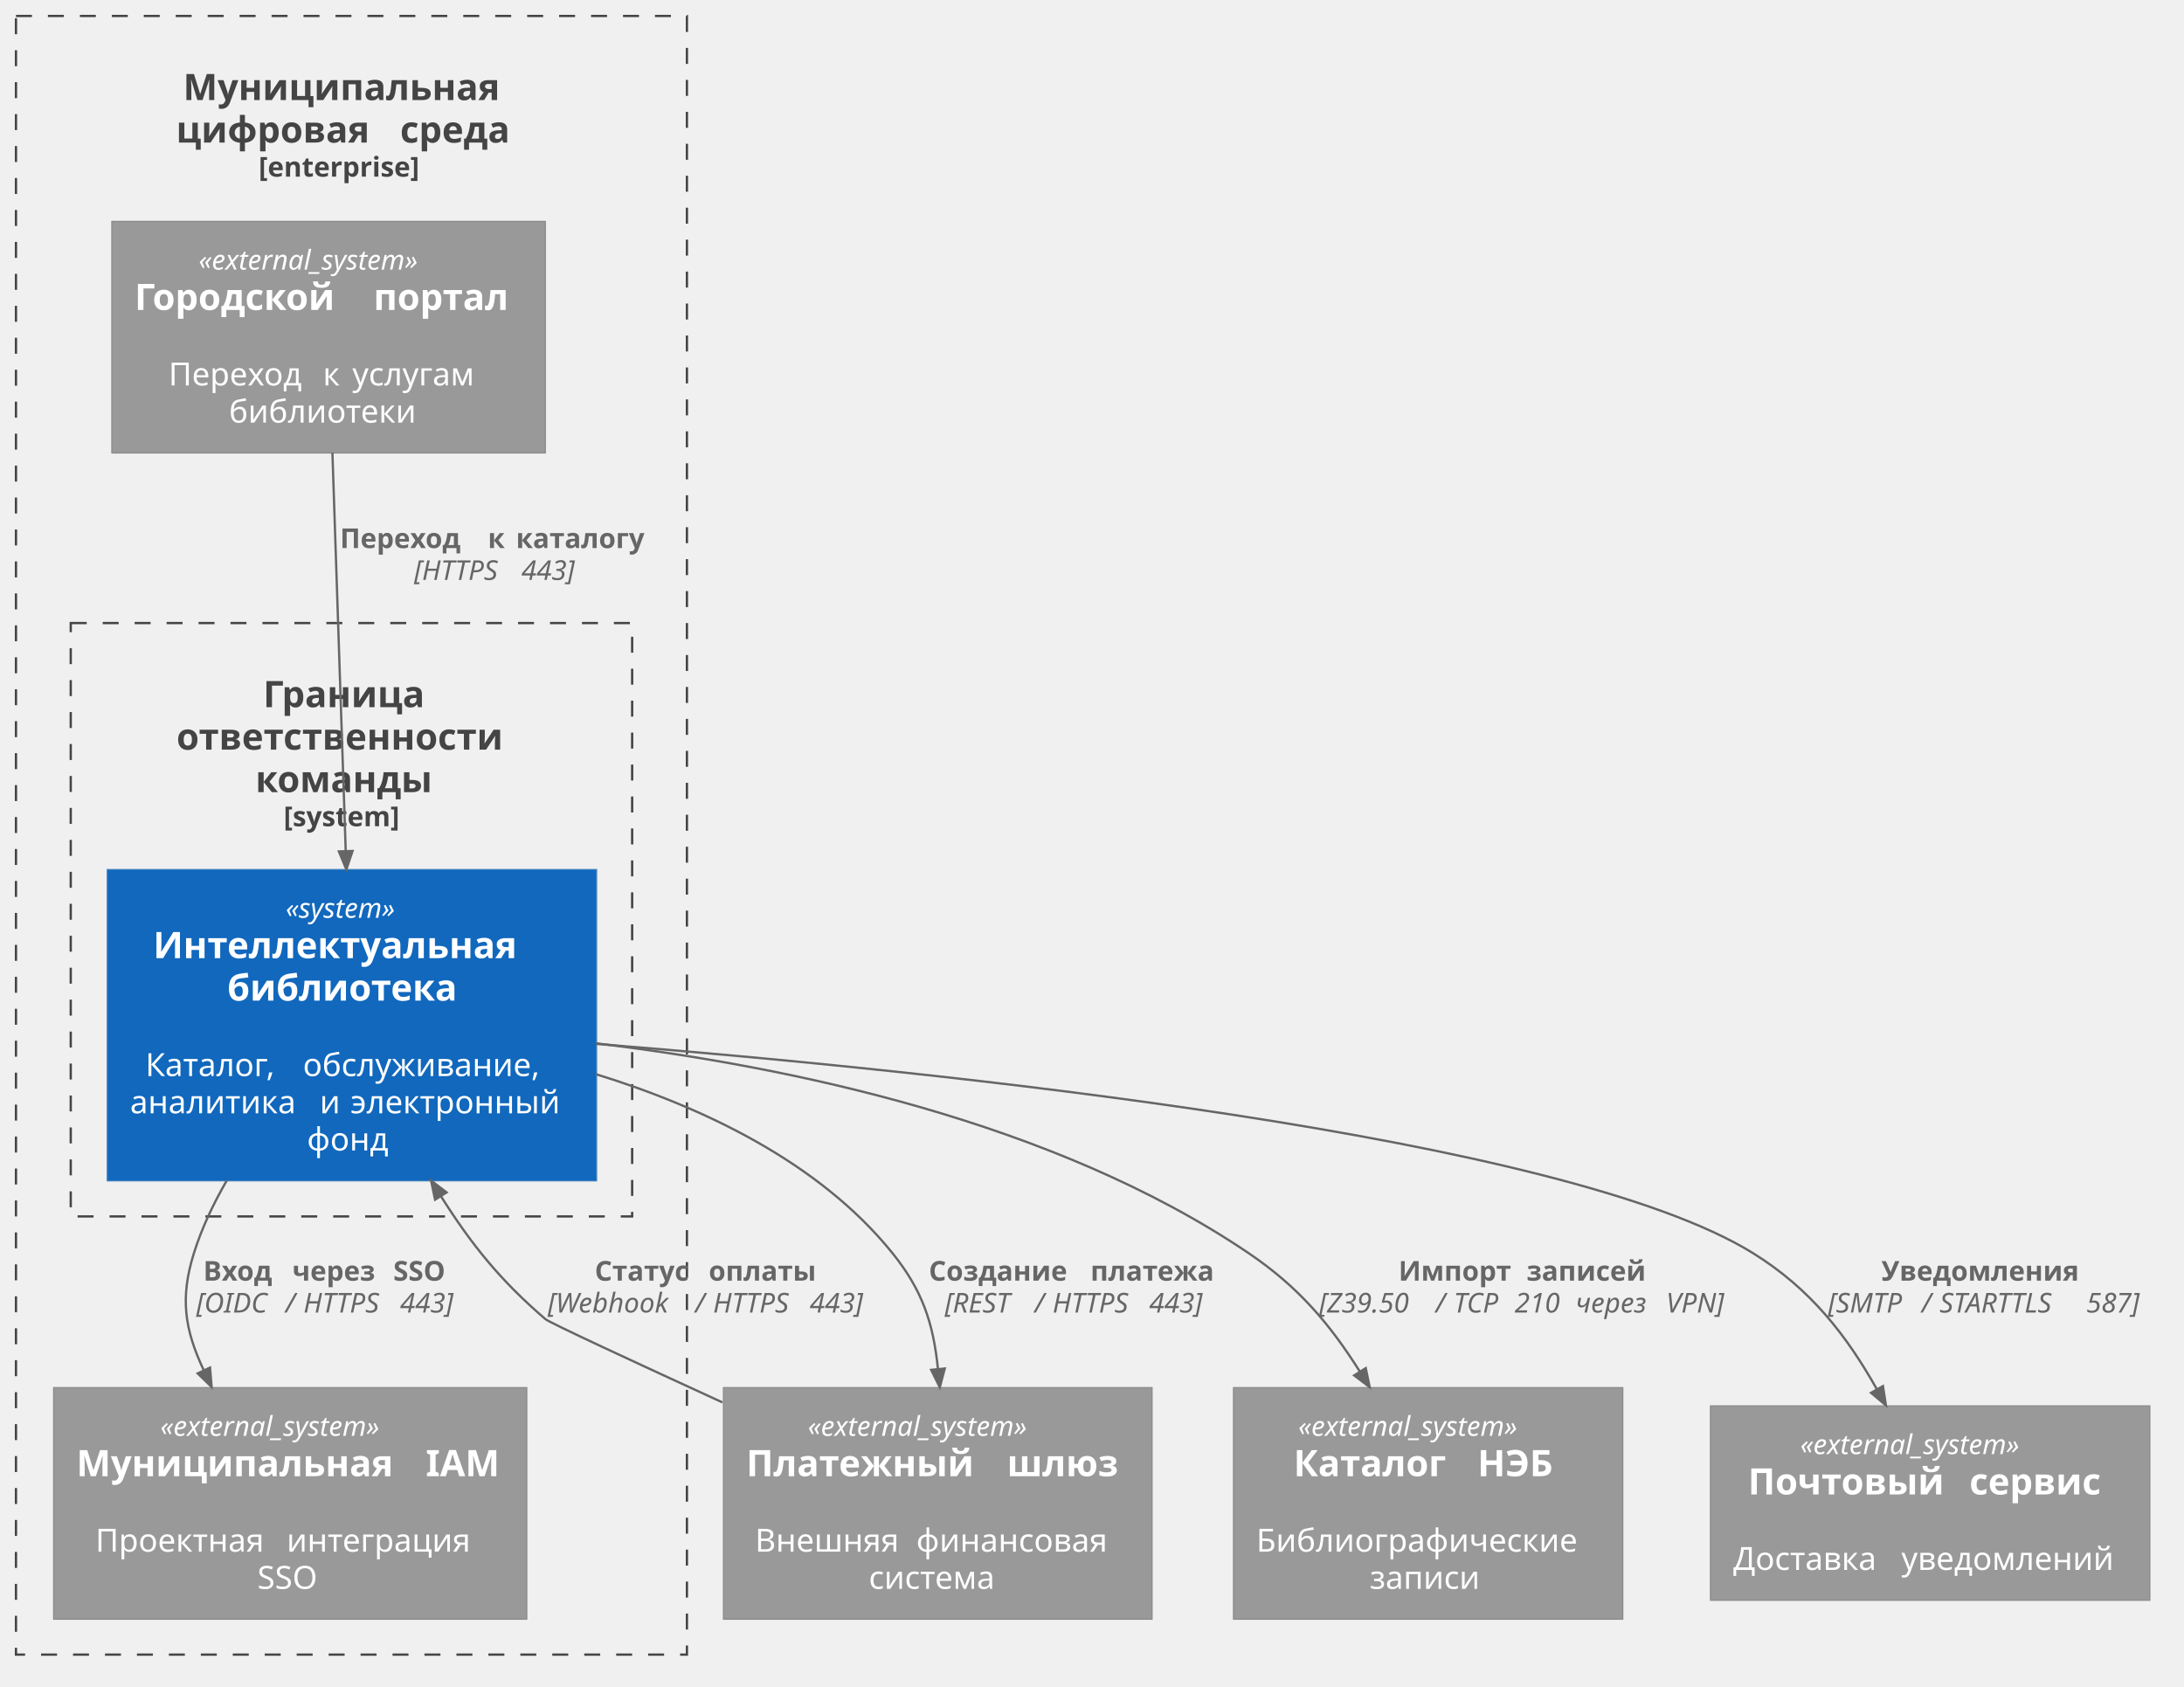
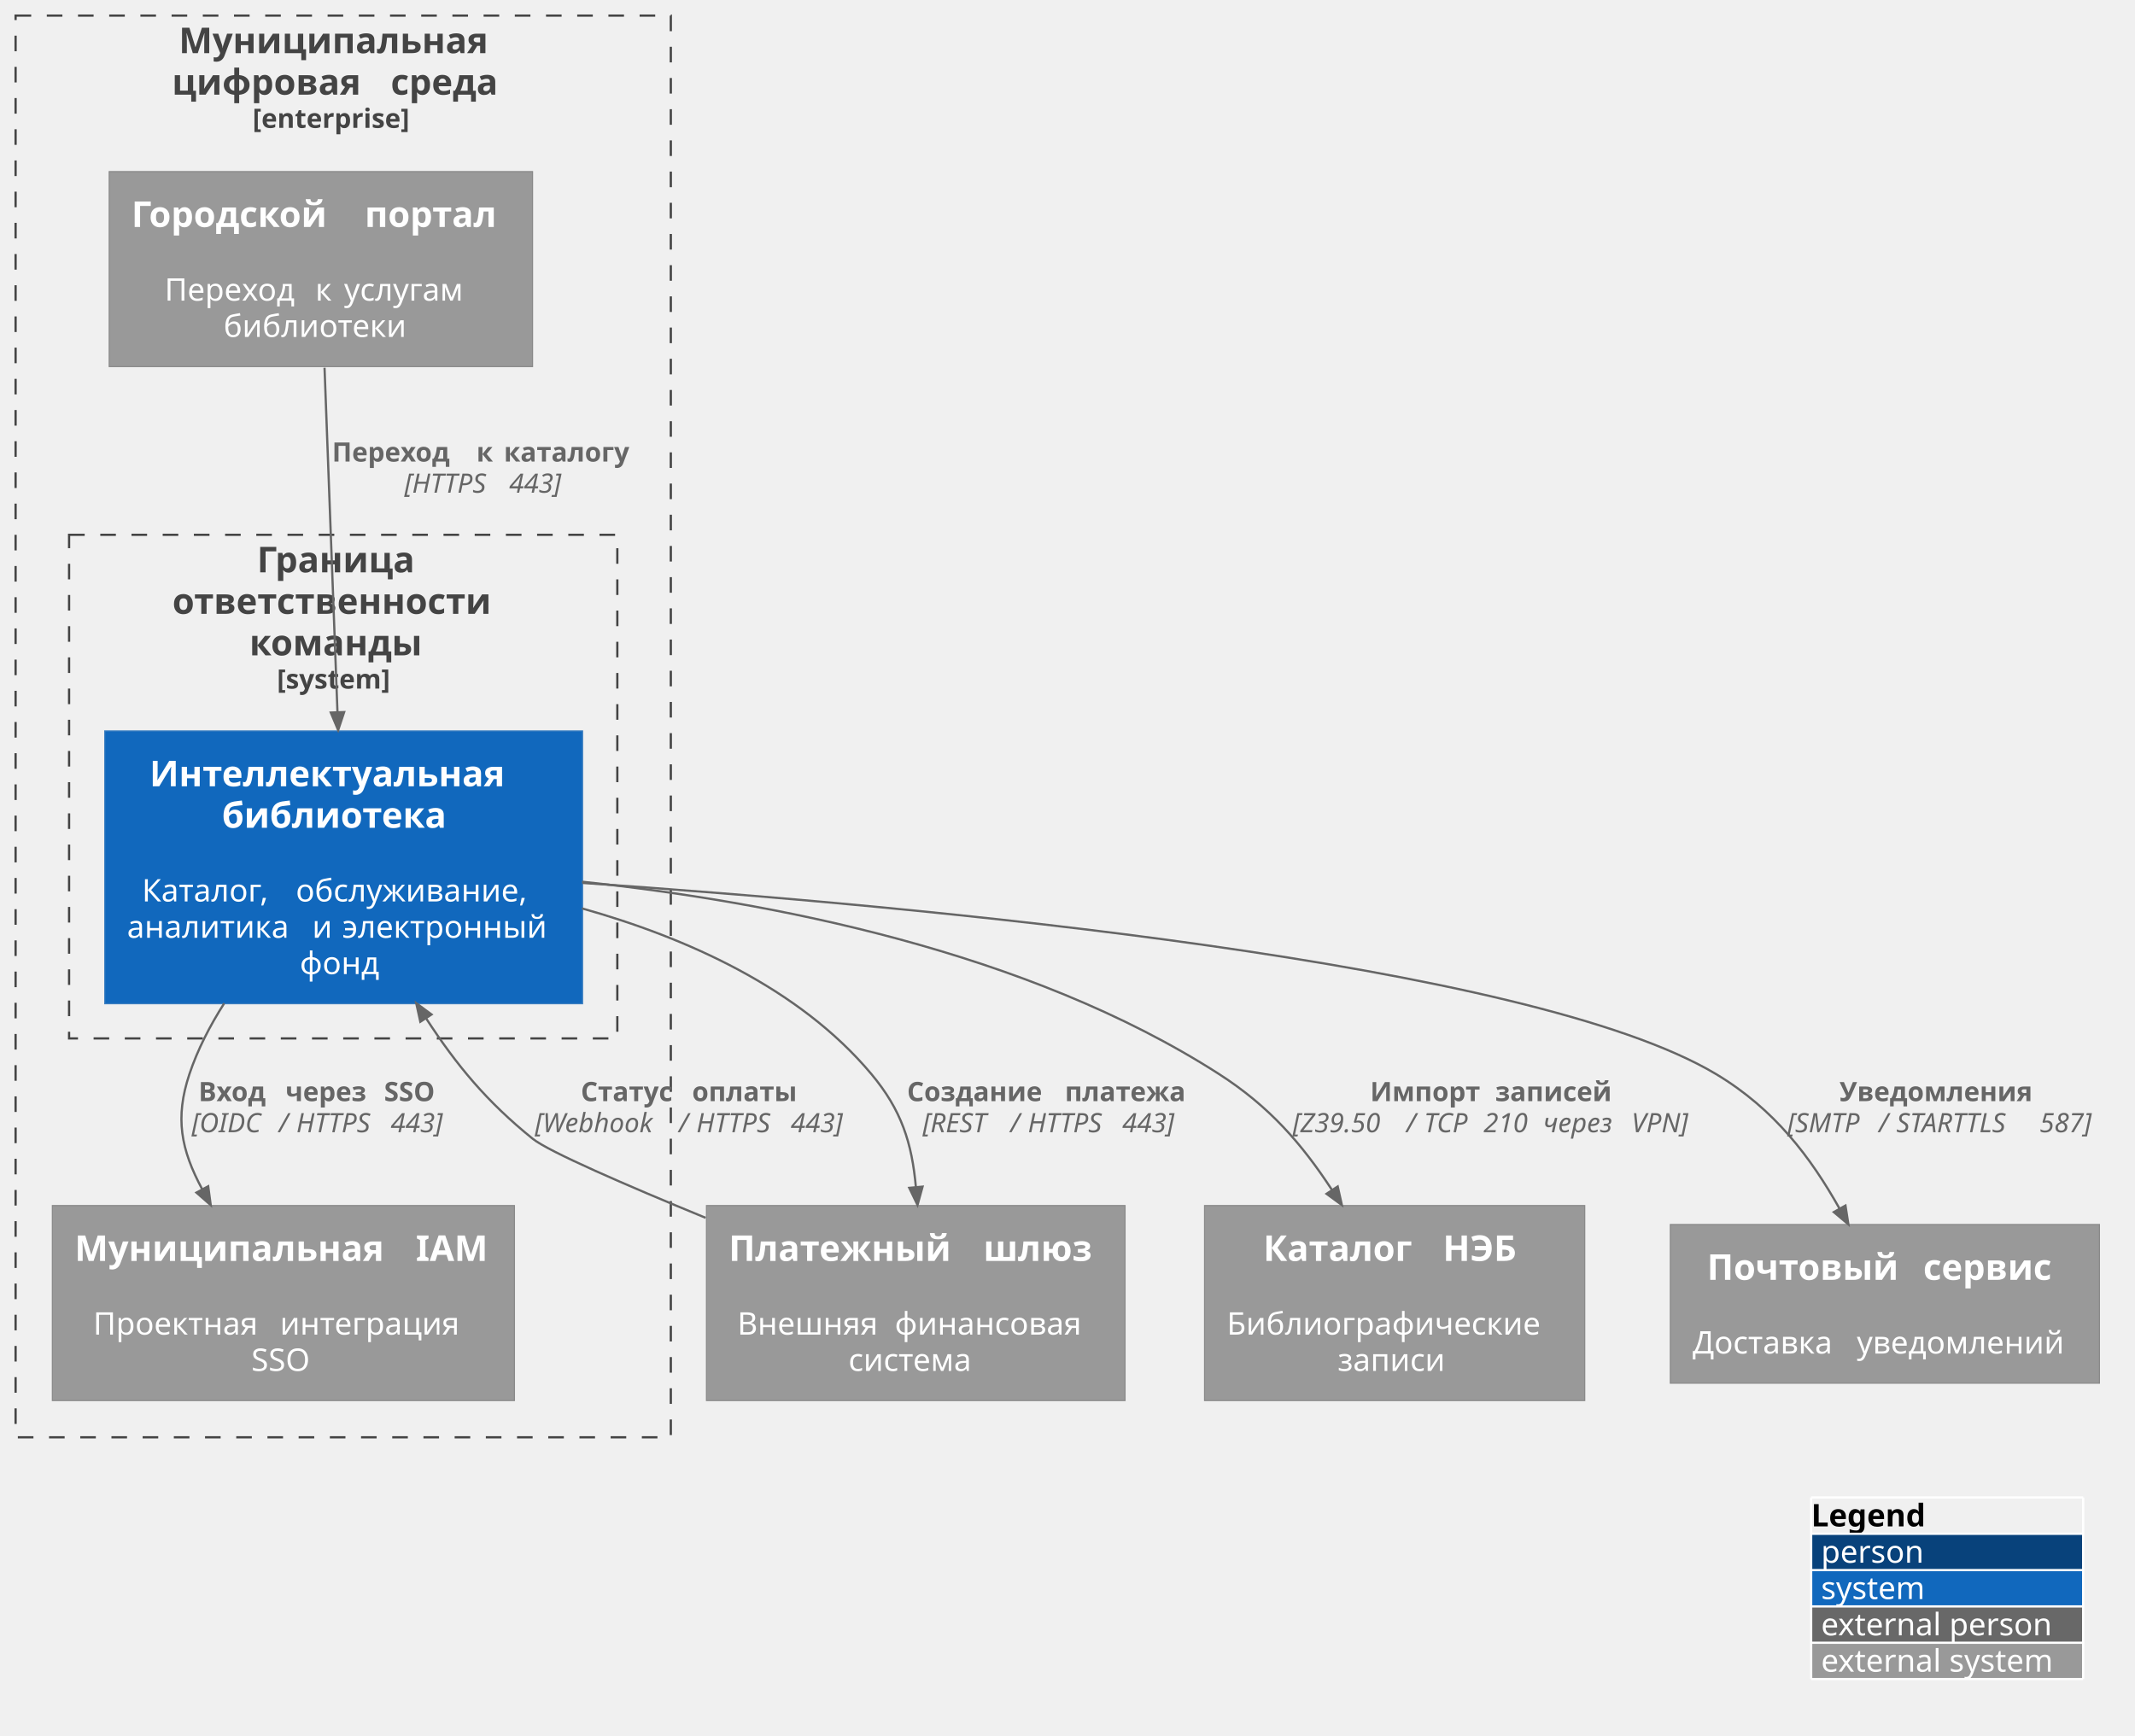
- <svg xmlns="http://www.w3.org/2000/svg" version="1.1" data-diagram-type="DESCRIPTION" style="width:957px;height:739px;background:#FFFFFF;" width="957px" height="739px" viewBox="0 0 957 739" zoomAndPan="magnify" preserveAspectRatio="none" contentStyleType="text/css">
+ <svg xmlns="http://www.w3.org/2000/svg" version="1.1" data-diagram-type="DESCRIPTION" style="width:958px;height:779px;background:#FFFFFF;" width="958px" height="779px" viewBox="0 0 958 779" zoomAndPan="magnify" preserveAspectRatio="none" contentStyleType="text/css">
  <defs />
  <g font-family="sans-serif" lengthAdjust="spacing">
    <g class="cluster" data-qualified-name="municipality" id="ent0001" data-source-line="1690">
-       <rect x="7" y="7" width="294" height="718" fill="none" style="stroke:#444;stroke-width:1;stroke-dasharray:7,7;" />
-       <text x="80.25" y="43.852" fill="#444" font-size="16" textLength="147.5" font-weight="700">Муниципальная</text>
-       <text x="77.168" y="62.477" fill="#444" font-size="16" textLength="92.586" font-weight="700">цифровая</text>
-       <text x="169.754" y="62.477" fill="#444" font-size="16" font-weight="700"> </text>
-       <text x="175.324" y="62.477" fill="#444" font-size="16" textLength="55.508" font-weight="700">среда</text>
-       <text x="113.327" y="77.389" fill="#444" font-size="12" textLength="81.346" font-weight="700">[enterprise]</text>
+       <rect x="7" y="7" width="294" height="638" fill="none" style="stroke:#444;stroke-width:1;stroke-dasharray:7,7;" />
+       <text x="80.25" y="23.852" fill="#444" font-size="16" textLength="147.5" font-weight="700">Муниципальная</text>
+       <text x="77.168" y="42.477" fill="#444" font-size="16" textLength="92.586" font-weight="700">цифровая</text>
+       <text x="169.754" y="42.477" fill="#444" font-size="16" font-weight="700"> </text>
+       <text x="175.324" y="42.477" fill="#444" font-size="16" textLength="55.508" font-weight="700">среда</text>
+       <text x="113.327" y="57.389" fill="#444" font-size="12" textLength="81.346" font-weight="700">[enterprise]</text>
    </g>
    <g class="cluster" data-qualified-name="municipality.library_it" id="ent0004" data-source-line="1690">
-       <rect x="31" y="273" width="246" height="260" fill="none" style="stroke:#444;stroke-width:1;stroke-dasharray:7,7;" />
-       <text x="115.316" y="309.852" fill="#444" font-size="16" textLength="77.367" font-weight="700">Граница</text>
-       <text x="77.34" y="328.477" fill="#444" font-size="16" textLength="153.32" font-weight="700">ответственности</text>
-       <text x="111.914" y="347.102" fill="#444" font-size="16" textLength="84.172" font-weight="700">команды</text>
-       <text x="124.272" y="362.014" fill="#444" font-size="12" textLength="59.455" font-weight="700">[system]</text>
+       <rect x="31" y="240" width="246" height="226" fill="none" style="stroke:#444;stroke-width:1;stroke-dasharray:7,7;" />
+       <text x="115.316" y="256.852" fill="#444" font-size="16" textLength="77.367" font-weight="700">Граница</text>
+       <text x="77.34" y="275.477" fill="#444" font-size="16" textLength="153.32" font-weight="700">ответственности</text>
+       <text x="111.914" y="294.102" fill="#444" font-size="16" textLength="84.172" font-weight="700">команды</text>
+       <text x="124.272" y="309.014" fill="#444" font-size="12" textLength="59.455" font-weight="700">[system]</text>
    </g>
    <g class="entity" data-qualified-name="municipality.city_portal" id="ent0002" data-source-line="218">
-       <rect x="49" y="97" width="189.961" height="101.484" fill="#999" style="stroke:#8A8A8A;stroke-width:0.5;" />
-       <text x="87.048" y="118.139" fill="#FFF" font-size="12" textLength="113.865" font-style="italic">«external_system»</text>
-       <text x="59" y="135.82" fill="#FFF" font-size="16" textLength="99.102" font-weight="700">Городской</text>
-       <text x="158.102" y="135.82" fill="#FFF" font-size="16" font-weight="700"> </text>
-       <text x="163.672" y="135.82" fill="#FFF" font-size="16" textLength="65.289" font-weight="700">портал</text>
-       <text x="141.755" y="152.589" fill="#FFF" font-size="14"> </text>
-       <text x="73.861" y="168.886" fill="#FFF" font-size="14" textLength="63.171">Переход</text>
-       <text x="137.032" y="168.886" fill="#FFF" font-size="14"> </text>
-       <text x="141.482" y="168.886" fill="#FFF" font-size="14">к</text>
-       <text x="149.938" y="168.886" fill="#FFF" font-size="14"> </text>
-       <text x="154.388" y="168.886" fill="#FFF" font-size="14" textLength="59.712">услугам</text>
-       <text x="100.33" y="185.183" fill="#FFF" font-size="14" textLength="87.302">библиотеки</text>
+       <rect x="49" y="77" width="189.961" height="87.516" fill="#999" style="stroke:#8A8A8A;stroke-width:0.5;" />
+       <text x="59" y="101.852" fill="#FFF" font-size="16" textLength="99.102" font-weight="700">Городской</text>
+       <text x="158.102" y="101.852" fill="#FFF" font-size="16" font-weight="700"> </text>
+       <text x="163.672" y="101.852" fill="#FFF" font-size="16" textLength="65.289" font-weight="700">портал</text>
+       <text x="141.755" y="118.62" fill="#FFF" font-size="14"> </text>
+       <text x="73.861" y="134.917" fill="#FFF" font-size="14" textLength="63.171">Переход</text>
+       <text x="137.032" y="134.917" fill="#FFF" font-size="14"> </text>
+       <text x="141.482" y="134.917" fill="#FFF" font-size="14">к</text>
+       <text x="149.938" y="134.917" fill="#FFF" font-size="14"> </text>
+       <text x="154.388" y="134.917" fill="#FFF" font-size="14" textLength="59.712">услугам</text>
+       <text x="100.33" y="151.214" fill="#FFF" font-size="14" textLength="87.302">библиотеки</text>
    </g>
    <g class="entity" data-qualified-name="municipality.municipal_iam" id="ent0003" data-source-line="218">
-       <rect x="23.5" y="608" width="207.328" height="101.484" fill="#999" style="stroke:#8A8A8A;stroke-width:0.5;" />
-       <text x="70.231" y="629.139" fill="#FFF" font-size="12" textLength="113.865" font-style="italic">«external_system»</text>
-       <text x="33.5" y="646.82" fill="#FFF" font-size="16" textLength="147.5" font-weight="700">Муниципальная</text>
-       <text x="181" y="646.82" fill="#FFF" font-size="16" font-weight="700"> </text>
-       <text x="186.57" y="646.82" fill="#FFF" font-size="16" textLength="34.258" font-weight="700">IAM</text>
-       <text x="124.939" y="663.589" fill="#FFF" font-size="14"> </text>
-       <text x="41.814" y="679.886" fill="#FFF" font-size="14" textLength="79.358">Проектная</text>
-       <text x="121.172" y="679.886" fill="#FFF" font-size="14"> </text>
-       <text x="125.623" y="679.886" fill="#FFF" font-size="14" textLength="86.892">интеграция</text>
-       <text x="112.768" y="696.183" fill="#FFF" font-size="14" textLength="28.793">SSO</text>
+       <rect x="23.5" y="541" width="207.328" height="87.516" fill="#999" style="stroke:#8A8A8A;stroke-width:0.5;" />
+       <text x="33.5" y="565.852" fill="#FFF" font-size="16" textLength="147.5" font-weight="700">Муниципальная</text>
+       <text x="181" y="565.852" fill="#FFF" font-size="16" font-weight="700"> </text>
+       <text x="186.57" y="565.852" fill="#FFF" font-size="16" textLength="34.258" font-weight="700">IAM</text>
+       <text x="124.939" y="582.62" fill="#FFF" font-size="14"> </text>
+       <text x="41.814" y="598.917" fill="#FFF" font-size="14" textLength="79.358">Проектная</text>
+       <text x="121.172" y="598.917" fill="#FFF" font-size="14"> </text>
+       <text x="125.623" y="598.917" fill="#FFF" font-size="14" textLength="86.892">интеграция</text>
+       <text x="112.768" y="615.214" fill="#FFF" font-size="14" textLength="28.793">SSO</text>
    </g>
    <g class="entity" data-qualified-name="municipality.library_it.library_system" id="ent0005" data-source-line="203">
-       <rect x="47" y="381" width="214.414" height="136.406" fill="#1168BD" style="stroke:#3C7FC0;stroke-width:0.5;" />
-       <text x="125.174" y="402.139" fill="#FFF" font-size="12" textLength="58.066" font-style="italic">«system»</text>
-       <text x="67.117" y="419.82" fill="#FFF" font-size="16" textLength="174.18" font-weight="700">Интеллектуальная</text>
-       <text x="99.578" y="438.445" fill="#FFF" font-size="16" textLength="109.258" font-weight="700">библиотека</text>
-       <text x="151.982" y="455.214" fill="#FFF" font-size="14"> </text>
-       <text x="63.703" y="471.511" fill="#FFF" font-size="14" textLength="64.572">Каталог,</text>
-       <text x="128.275" y="471.511" fill="#FFF" font-size="14"> </text>
-       <text x="132.725" y="471.511" fill="#FFF" font-size="14" textLength="111.986">обслуживание,</text>
-       <text x="57" y="487.808" fill="#FFF" font-size="14" textLength="78.647">аналитика</text>
-       <text x="135.647" y="487.808" fill="#FFF" font-size="14"> </text>
-       <text x="140.098" y="487.808" fill="#FFF" font-size="14">и</text>
-       <text x="149.196" y="487.808" fill="#FFF" font-size="14"> </text>
-       <text x="153.646" y="487.808" fill="#FFF" font-size="14" textLength="97.768">электронный</text>
-       <text x="134.523" y="504.104" fill="#FFF" font-size="14" textLength="39.368">фонд</text>
+       <rect x="47" y="328" width="214.414" height="122.438" fill="#1168BD" style="stroke:#3C7FC0;stroke-width:0.5;" />
+       <text x="67.117" y="352.852" fill="#FFF" font-size="16" textLength="174.18" font-weight="700">Интеллектуальная</text>
+       <text x="99.578" y="371.477" fill="#FFF" font-size="16" textLength="109.258" font-weight="700">библиотека</text>
+       <text x="151.982" y="388.245" fill="#FFF" font-size="14"> </text>
+       <text x="63.703" y="404.542" fill="#FFF" font-size="14" textLength="64.572">Каталог,</text>
+       <text x="128.275" y="404.542" fill="#FFF" font-size="14"> </text>
+       <text x="132.725" y="404.542" fill="#FFF" font-size="14" textLength="111.986">обслуживание,</text>
+       <text x="57" y="420.839" fill="#FFF" font-size="14" textLength="78.647">аналитика</text>
+       <text x="135.647" y="420.839" fill="#FFF" font-size="14"> </text>
+       <text x="140.098" y="420.839" fill="#FFF" font-size="14">и</text>
+       <text x="149.196" y="420.839" fill="#FFF" font-size="14"> </text>
+       <text x="153.646" y="420.839" fill="#FFF" font-size="14" textLength="97.768">электронный</text>
+       <text x="134.523" y="437.136" fill="#FFF" font-size="14" textLength="39.368">фонд</text>
    </g>
    <g class="entity" data-qualified-name="payment_gateway" id="ent0006" data-source-line="218">
-       <rect x="317" y="608" width="187.82" height="101.484" fill="#999" style="stroke:#8A8A8A;stroke-width:0.5;" />
-       <text x="353.978" y="629.139" fill="#FFF" font-size="12" textLength="113.865" font-style="italic">«external_system»</text>
-       <text x="327" y="646.82" fill="#FFF" font-size="16" textLength="108.688" font-weight="700">Платежный</text>
-       <text x="435.688" y="646.82" fill="#FFF" font-size="16" font-weight="700"> </text>
-       <text x="441.258" y="646.82" fill="#FFF" font-size="16" textLength="53.563" font-weight="700">шлюз</text>
-       <text x="408.685" y="663.589" fill="#FFF" font-size="14"> </text>
-       <text x="330.861" y="679.886" fill="#FFF" font-size="14" textLength="66.179">Внешняя</text>
-       <text x="397.04" y="679.886" fill="#FFF" font-size="14"> </text>
-       <text x="401.49" y="679.886" fill="#FFF" font-size="14" textLength="89.469">финансовая</text>
-       <text x="380.709" y="696.183" fill="#FFF" font-size="14" textLength="60.402">система</text>
+       <rect x="317" y="541" width="187.82" height="87.516" fill="#999" style="stroke:#8A8A8A;stroke-width:0.5;" />
+       <text x="327" y="565.852" fill="#FFF" font-size="16" textLength="108.688" font-weight="700">Платежный</text>
+       <text x="435.688" y="565.852" fill="#FFF" font-size="16" font-weight="700"> </text>
+       <text x="441.258" y="565.852" fill="#FFF" font-size="16" textLength="53.563" font-weight="700">шлюз</text>
+       <text x="408.685" y="582.62" fill="#FFF" font-size="14"> </text>
+       <text x="330.861" y="598.917" fill="#FFF" font-size="14" textLength="66.179">Внешняя</text>
+       <text x="397.04" y="598.917" fill="#FFF" font-size="14"> </text>
+       <text x="401.49" y="598.917" fill="#FFF" font-size="14" textLength="89.469">финансовая</text>
+       <text x="380.709" y="615.214" fill="#FFF" font-size="14" textLength="60.402">система</text>
    </g>
    <g class="entity" data-qualified-name="neb_catalog" id="ent0007" data-source-line="218">
-       <rect x="540.5" y="608" width="170.589" height="101.484" fill="#999" style="stroke:#8A8A8A;stroke-width:0.5;" />
-       <text x="568.862" y="629.139" fill="#FFF" font-size="12" textLength="113.865" font-style="italic">«external_system»</text>
-       <text x="566.837" y="646.82" fill="#FFF" font-size="16" textLength="75.016" font-weight="700">Каталог</text>
-       <text x="641.853" y="646.82" fill="#FFF" font-size="16" font-weight="700"> </text>
-       <text x="647.423" y="646.82" fill="#FFF" font-size="16" textLength="37.328" font-weight="700">НЭБ</text>
-       <text x="623.569" y="663.589" fill="#FFF" font-size="14"> </text>
-       <text x="550.5" y="679.886" fill="#FFF" font-size="14" textLength="150.589">Библиографические</text>
-       <text x="600.259" y="696.183" fill="#FFF" font-size="14" textLength="51.071">записи</text>
+       <rect x="540.5" y="541" width="170.589" height="87.516" fill="#999" style="stroke:#8A8A8A;stroke-width:0.5;" />
+       <text x="566.837" y="565.852" fill="#FFF" font-size="16" textLength="75.016" font-weight="700">Каталог</text>
+       <text x="641.853" y="565.852" fill="#FFF" font-size="16" font-weight="700"> </text>
+       <text x="647.423" y="565.852" fill="#FFF" font-size="16" textLength="37.328" font-weight="700">НЭБ</text>
+       <text x="623.569" y="582.62" fill="#FFF" font-size="14"> </text>
+       <text x="550.5" y="598.917" fill="#FFF" font-size="14" textLength="150.589">Библиографические</text>
+       <text x="600.259" y="615.214" fill="#FFF" font-size="14" textLength="51.071">записи</text>
    </g>
    <g class="entity" data-qualified-name="mail_service" id="ent0008" data-source-line="218">
-       <rect x="749.5" y="616" width="192.539" height="85.188" fill="#999" style="stroke:#8A8A8A;stroke-width:0.5;" />
-       <text x="788.837" y="637.139" fill="#FFF" font-size="12" textLength="113.865" font-style="italic">«external_system»</text>
-       <text x="765.961" y="654.82" fill="#FFF" font-size="16" textLength="91.438" font-weight="700">Почтовый</text>
-       <text x="857.398" y="654.82" fill="#FFF" font-size="16" font-weight="700"> </text>
-       <text x="862.969" y="654.82" fill="#FFF" font-size="16" textLength="62.609" font-weight="700">сервис</text>
-       <text x="843.544" y="671.589" fill="#FFF" font-size="14"> </text>
-       <text x="759.5" y="687.886" fill="#FFF" font-size="14" textLength="69.221">Доставка</text>
-       <text x="828.721" y="687.886" fill="#FFF" font-size="14"> </text>
-       <text x="833.171" y="687.886" fill="#FFF" font-size="14" textLength="98.868">уведомлений</text>
+       <rect x="749.5" y="549.5" width="192.539" height="71.219" fill="#999" style="stroke:#8A8A8A;stroke-width:0.5;" />
+       <text x="765.961" y="574.352" fill="#FFF" font-size="16" textLength="91.438" font-weight="700">Почтовый</text>
+       <text x="857.398" y="574.352" fill="#FFF" font-size="16" font-weight="700"> </text>
+       <text x="862.969" y="574.352" fill="#FFF" font-size="16" textLength="62.609" font-weight="700">сервис</text>
+       <text x="843.544" y="591.12" fill="#FFF" font-size="14"> </text>
+       <text x="759.5" y="607.417" fill="#FFF" font-size="14" textLength="69.221">Доставка</text>
+       <text x="828.721" y="607.417" fill="#FFF" font-size="14"> </text>
+       <text x="833.171" y="607.417" fill="#FFF" font-size="14" textLength="98.868">уведомлений</text>
    </g>
    <g class="link" data-entity-1="ent0002" data-entity-2="ent0005" id="lnk9" data-source-line="1803" data-link-type="dependency">
-       <path d="M145.66,198.29 C147.33,248.28 149.643,317.604 151.493,372.964" style="stroke:#666;stroke-width:1;" fill="none" id="city_portal-to-library_system" />
-       <polygon points="151.76,380.96,154.491,372.864,148.494,373.065,151.76,380.96" fill="#666" style="stroke:#666;stroke-width:1;stroke-linejoin:miter;stroke-miterlimit:10;" />
-       <text x="149" y="240.139" fill="#666" font-size="12" textLength="60.586" font-weight="700">Переход</text>
-       <text x="209.586" y="240.139" fill="#666" font-size="12" font-weight="700"> </text>
-       <text x="213.764" y="240.139" fill="#666" font-size="12" font-weight="700">к</text>
-       <text x="221.908" y="240.139" fill="#666" font-size="12" font-weight="700"> </text>
-       <text x="226.086" y="240.139" fill="#666" font-size="12" textLength="62.42" font-weight="700">каталогу</text>
-       <text x="181.443" y="254.107" fill="#666" font-size="12" textLength="43.219" font-style="italic">[HTTPS</text>
-       <text x="224.662" y="254.107" fill="#666" font-size="12" font-style="italic"> </text>
-       <text x="228.477" y="254.107" fill="#666" font-size="12" textLength="27.586" font-style="italic">443]</text>
+       <path d="M145.62,165.03 C147.28,209.14 149.57,270.116 151.43,319.666" style="stroke:#666;stroke-width:1;" fill="none" id="city_portal-to-library_system" />
+       <polygon points="151.73,327.66,154.428,319.553,148.432,319.778,151.73,327.66" fill="#666" style="stroke:#666;stroke-width:1;stroke-linejoin:miter;stroke-miterlimit:10;" />
+       <text x="149" y="207.139" fill="#666" font-size="12" textLength="60.586" font-weight="700">Переход</text>
+       <text x="209.586" y="207.139" fill="#666" font-size="12" font-weight="700"> </text>
+       <text x="213.764" y="207.139" fill="#666" font-size="12" font-weight="700">к</text>
+       <text x="221.908" y="207.139" fill="#666" font-size="12" font-weight="700"> </text>
+       <text x="226.086" y="207.139" fill="#666" font-size="12" textLength="62.42" font-weight="700">каталогу</text>
+       <text x="181.443" y="221.107" fill="#666" font-size="12" textLength="43.219" font-style="italic">[HTTPS</text>
+       <text x="224.662" y="221.107" fill="#666" font-size="12" font-style="italic"> </text>
+       <text x="228.477" y="221.107" fill="#666" font-size="12" textLength="27.586" font-style="italic">443]</text>
    </g>
    <g class="link" data-entity-1="ent0005" data-entity-2="ent0003" id="lnk10" data-source-line="1803" data-link-type="dependency">
-       <path d="M99.41,517.2 C93.51,527.36 88.42,538.11 85,549 C78.89,568.46 80.724,582.221 89.324,600.501" style="stroke:#666;stroke-width:1;" fill="none" id="library_system-to-municipal_iam" />
-       <polygon points="92.73,607.74,92.039,599.224,86.61,601.778,92.73,607.74" fill="#666" style="stroke:#666;stroke-width:1;stroke-linejoin:miter;stroke-miterlimit:10;" />
-       <text x="89.076" y="561.139" fill="#666" font-size="12" textLength="34.822" font-weight="700">Вход</text>
-       <text x="123.898" y="561.139" fill="#666" font-size="12" font-weight="700"> </text>
-       <text x="128.076" y="561.139" fill="#666" font-size="12" textLength="40.078" font-weight="700">через</text>
-       <text x="168.154" y="561.139" fill="#666" font-size="12" font-weight="700"> </text>
-       <text x="172.332" y="561.139" fill="#666" font-size="12" textLength="27.486" font-weight="700">SSO</text>
-       <text x="86" y="575.107" fill="#666" font-size="12" textLength="35.285" font-style="italic">[OIDC</text>
-       <text x="121.285" y="575.107" fill="#666" font-size="12" font-style="italic"> </text>
-       <text x="125.1" y="575.107" fill="#666" font-size="12" font-style="italic">/</text>
-       <text x="129.143" y="575.107" fill="#666" font-size="12" font-style="italic"> </text>
-       <text x="132.957" y="575.107" fill="#666" font-size="12" textLength="38.537" font-style="italic">HTTPS</text>
-       <text x="171.494" y="575.107" fill="#666" font-size="12" font-style="italic"> </text>
-       <text x="175.309" y="575.107" fill="#666" font-size="12" textLength="27.586" font-style="italic">443]</text>
+       <path d="M100.59,450.26 C94.21,460.28 88.66,471.01 85,482 C78.46,501.62 81.127,515.791 90.777,533.771" style="stroke:#666;stroke-width:1;" fill="none" id="library_system-to-municipal_iam" />
+       <polygon points="94.56,540.82,93.42,532.352,88.133,535.19,94.56,540.82" fill="#666" style="stroke:#666;stroke-width:1;stroke-linejoin:miter;stroke-miterlimit:10;" />
+       <text x="89.076" y="494.139" fill="#666" font-size="12" textLength="34.822" font-weight="700">Вход</text>
+       <text x="123.898" y="494.139" fill="#666" font-size="12" font-weight="700"> </text>
+       <text x="128.076" y="494.139" fill="#666" font-size="12" textLength="40.078" font-weight="700">через</text>
+       <text x="168.154" y="494.139" fill="#666" font-size="12" font-weight="700"> </text>
+       <text x="172.332" y="494.139" fill="#666" font-size="12" textLength="27.486" font-weight="700">SSO</text>
+       <text x="86" y="508.107" fill="#666" font-size="12" textLength="35.285" font-style="italic">[OIDC</text>
+       <text x="121.285" y="508.107" fill="#666" font-size="12" font-style="italic"> </text>
+       <text x="125.1" y="508.107" fill="#666" font-size="12" font-style="italic">/</text>
+       <text x="129.143" y="508.107" fill="#666" font-size="12" font-style="italic"> </text>
+       <text x="132.957" y="508.107" fill="#666" font-size="12" textLength="38.537" font-style="italic">HTTPS</text>
+       <text x="171.494" y="508.107" fill="#666" font-size="12" font-style="italic"> </text>
+       <text x="175.309" y="508.107" fill="#666" font-size="12" textLength="27.586" font-style="italic">443]</text>
    </g>
    <g class="link" data-entity-1="ent0005" data-entity-2="ent0006" id="lnk11" data-source-line="1803" data-link-type="dependency">
-       <path d="M261.19,470.69 C307.71,485.05 358.81,509.08 391,549 C404.23,565.4 408.978,579.78 411.008,599.93" style="stroke:#666;stroke-width:1;" fill="none" id="library_system-to-payment_gateway" />
-       <polygon points="411.81,607.89,413.993,599.63,408.023,600.231,411.81,607.89" fill="#666" style="stroke:#666;stroke-width:1;stroke-linejoin:miter;stroke-miterlimit:10;" />
-       <text x="407" y="561.139" fill="#666" font-size="12" textLength="66.65" font-weight="700">Создание</text>
-       <text x="473.65" y="561.139" fill="#666" font-size="12" font-weight="700"> </text>
-       <text x="477.828" y="561.139" fill="#666" font-size="12" textLength="60.311" font-weight="700">платежа</text>
-       <text x="413.99" y="575.107" fill="#666" font-size="12" textLength="35.549" font-style="italic">[REST</text>
-       <text x="449.539" y="575.107" fill="#666" font-size="12" font-style="italic"> </text>
-       <text x="453.354" y="575.107" fill="#666" font-size="12" font-style="italic">/</text>
-       <text x="457.396" y="575.107" fill="#666" font-size="12" font-style="italic"> </text>
-       <text x="461.211" y="575.107" fill="#666" font-size="12" textLength="38.537" font-style="italic">HTTPS</text>
-       <text x="499.748" y="575.107" fill="#666" font-size="12" font-style="italic"> </text>
-       <text x="503.563" y="575.107" fill="#666" font-size="12" textLength="27.586" font-style="italic">443]</text>
+       <path d="M261.14,407.65 C307.5,420.66 358.49,443.17 391,482 C404.55,498.19 409.179,512.913 410.979,532.793" style="stroke:#666;stroke-width:1;" fill="none" id="library_system-to-payment_gateway" />
+       <polygon points="411.7,540.76,413.966,532.522,407.991,533.063,411.7,540.76" fill="#666" style="stroke:#666;stroke-width:1;stroke-linejoin:miter;stroke-miterlimit:10;" />
+       <text x="407" y="494.139" fill="#666" font-size="12" textLength="66.65" font-weight="700">Создание</text>
+       <text x="473.65" y="494.139" fill="#666" font-size="12" font-weight="700"> </text>
+       <text x="477.828" y="494.139" fill="#666" font-size="12" textLength="60.311" font-weight="700">платежа</text>
+       <text x="413.99" y="508.107" fill="#666" font-size="12" textLength="35.549" font-style="italic">[REST</text>
+       <text x="449.539" y="508.107" fill="#666" font-size="12" font-style="italic"> </text>
+       <text x="453.354" y="508.107" fill="#666" font-size="12" font-style="italic">/</text>
+       <text x="457.396" y="508.107" fill="#666" font-size="12" font-style="italic"> </text>
+       <text x="461.211" y="508.107" fill="#666" font-size="12" textLength="38.537" font-style="italic">HTTPS</text>
+       <text x="499.748" y="508.107" fill="#666" font-size="12" font-style="italic"> </text>
+       <text x="503.563" y="508.107" fill="#666" font-size="12" textLength="27.586" font-style="italic">443]</text>
    </g>
    <g class="link" data-entity-1="ent0006" data-entity-2="ent0005" id="lnk12" data-source-line="1803" data-link-type="dependency">
-       <path d="M316.55,614.48 C277.53,596.59 240.84,579.58 239,578 C219.36,561.16 206.668,545.466 193.168,524.066" style="stroke:#666;stroke-width:1;" fill="none" id="payment_gateway-to-library_system" />
-       <polygon points="188.9,517.3,190.631,525.667,195.706,522.466,188.9,517.3" fill="#666" style="stroke:#666;stroke-width:1;stroke-linejoin:miter;stroke-miterlimit:10;" />
-       <text x="260.619" y="561.139" fill="#666" font-size="12" textLength="45.75" font-weight="700">Статус</text>
-       <text x="306.369" y="561.139" fill="#666" font-size="12" font-weight="700"> </text>
-       <text x="310.547" y="561.139" fill="#666" font-size="12" textLength="51.229" font-weight="700">оплаты</text>
-       <text x="240" y="575.107" fill="#666" font-size="12" textLength="60.785" font-style="italic">[Webhook</text>
-       <text x="300.785" y="575.107" fill="#666" font-size="12" font-style="italic"> </text>
-       <text x="304.6" y="575.107" fill="#666" font-size="12" font-style="italic">/</text>
-       <text x="308.643" y="575.107" fill="#666" font-size="12" font-style="italic"> </text>
-       <text x="312.457" y="575.107" fill="#666" font-size="12" textLength="38.537" font-style="italic">HTTPS</text>
-       <text x="350.994" y="575.107" fill="#666" font-size="12" font-style="italic"> </text>
-       <text x="354.809" y="575.107" fill="#666" font-size="12" textLength="27.586" font-style="italic">443]</text>
+       <path d="M316.62,546.51 C280.47,531.66 246.13,516.76 239,511 C218.44,494.38 205.023,478.245 191.123,456.885" style="stroke:#666;stroke-width:1;" fill="none" id="payment_gateway-to-library_system" />
+       <polygon points="186.76,450.18,188.609,458.522,193.638,455.249,186.76,450.18" fill="#666" style="stroke:#666;stroke-width:1;stroke-linejoin:miter;stroke-miterlimit:10;" />
+       <text x="260.619" y="494.139" fill="#666" font-size="12" textLength="45.75" font-weight="700">Статус</text>
+       <text x="306.369" y="494.139" fill="#666" font-size="12" font-weight="700"> </text>
+       <text x="310.547" y="494.139" fill="#666" font-size="12" textLength="51.229" font-weight="700">оплаты</text>
+       <text x="240" y="508.107" fill="#666" font-size="12" textLength="60.785" font-style="italic">[Webhook</text>
+       <text x="300.785" y="508.107" fill="#666" font-size="12" font-style="italic"> </text>
+       <text x="304.6" y="508.107" fill="#666" font-size="12" font-style="italic">/</text>
+       <text x="308.643" y="508.107" fill="#666" font-size="12" font-style="italic"> </text>
+       <text x="312.457" y="508.107" fill="#666" font-size="12" textLength="38.537" font-style="italic">HTTPS</text>
+       <text x="350.994" y="508.107" fill="#666" font-size="12" font-style="italic"> </text>
+       <text x="354.809" y="508.107" fill="#666" font-size="12" textLength="27.586" font-style="italic">443]</text>
    </g>
    <g class="link" data-entity-1="ent0005" data-entity-2="ent0007" id="lnk13" data-source-line="1803" data-link-type="dependency">
-       <path d="M261.31,457.17 C345.23,467.22 461.58,491.3 547,549 C568.91,563.8 582.662,580.044 595.922,601.064" style="stroke:#666;stroke-width:1;" fill="none" id="library_system-to-neb_catalog" />
-       <polygon points="600.19,607.83,598.459,599.463,593.384,602.664,600.19,607.83" fill="#666" style="stroke:#666;stroke-width:1;stroke-linejoin:miter;stroke-miterlimit:10;" />
-       <text x="612.819" y="561.139" fill="#666" font-size="12" textLength="51.932" font-weight="700">Импорт</text>
-       <text x="664.751" y="561.139" fill="#666" font-size="12" font-weight="700"> </text>
-       <text x="668.929" y="561.139" fill="#666" font-size="12" textLength="55.43" font-weight="700">записей</text>
-       <text x="578" y="575.107" fill="#666" font-size="12" textLength="47.256" font-style="italic">[Z39.50</text>
-       <text x="625.256" y="575.107" fill="#666" font-size="12" font-style="italic"> </text>
-       <text x="629.07" y="575.107" fill="#666" font-size="12" font-style="italic">/</text>
-       <text x="633.113" y="575.107" fill="#666" font-size="12" font-style="italic"> </text>
-       <text x="636.928" y="575.107" fill="#666" font-size="12" textLength="22.945" font-style="italic">TCP</text>
-       <text x="659.873" y="575.107" fill="#666" font-size="12" font-style="italic"> </text>
-       <text x="663.688" y="575.107" fill="#666" font-size="12" textLength="22.904" font-style="italic">210</text>
-       <text x="686.592" y="575.107" fill="#666" font-size="12" font-style="italic"> </text>
-       <text x="690.406" y="575.107" fill="#666" font-size="12" textLength="35.854" font-style="italic">через</text>
-       <text x="726.26" y="575.107" fill="#666" font-size="12" font-style="italic"> </text>
-       <text x="730.074" y="575.107" fill="#666" font-size="12" textLength="29.104" font-style="italic">VPN]</text>
+       <path d="M261.21,395.69 C344.8,404.49 460.77,426.62 547,482 C569.71,496.58 584.158,513.347 597.738,534.087" style="stroke:#666;stroke-width:1;" fill="none" id="library_system-to-neb_catalog" />
+       <polygon points="602.12,540.78,600.248,532.444,595.228,535.73,602.12,540.78" fill="#666" style="stroke:#666;stroke-width:1;stroke-linejoin:miter;stroke-miterlimit:10;" />
+       <text x="614.819" y="494.139" fill="#666" font-size="12" textLength="51.932" font-weight="700">Импорт</text>
+       <text x="666.751" y="494.139" fill="#666" font-size="12" font-weight="700"> </text>
+       <text x="670.929" y="494.139" fill="#666" font-size="12" textLength="55.43" font-weight="700">записей</text>
+       <text x="580" y="508.107" fill="#666" font-size="12" textLength="47.256" font-style="italic">[Z39.50</text>
+       <text x="627.256" y="508.107" fill="#666" font-size="12" font-style="italic"> </text>
+       <text x="631.07" y="508.107" fill="#666" font-size="12" font-style="italic">/</text>
+       <text x="635.113" y="508.107" fill="#666" font-size="12" font-style="italic"> </text>
+       <text x="638.928" y="508.107" fill="#666" font-size="12" textLength="22.945" font-style="italic">TCP</text>
+       <text x="661.873" y="508.107" fill="#666" font-size="12" font-style="italic"> </text>
+       <text x="665.688" y="508.107" fill="#666" font-size="12" textLength="22.904" font-style="italic">210</text>
+       <text x="688.592" y="508.107" fill="#666" font-size="12" font-style="italic"> </text>
+       <text x="692.406" y="508.107" fill="#666" font-size="12" textLength="35.854" font-style="italic">через</text>
+       <text x="728.26" y="508.107" fill="#666" font-size="12" font-style="italic"> </text>
+       <text x="732.074" y="508.107" fill="#666" font-size="12" textLength="29.104" font-style="italic">VPN]</text>
    </g>
    <g class="link" data-entity-1="ent0005" data-entity-2="ent0008" id="lnk14" data-source-line="1803" data-link-type="dependency">
-       <path d="M261.09,457.38 C413.87,469.56 685.11,497.76 768,549 C793.55,564.8 809.282,585.411 822.472,608.811" style="stroke:#666;stroke-width:1;" fill="none" id="library_system-to-mail_service" />
-       <polygon points="826.4,615.78,825.085,607.338,819.858,610.284,826.4,615.78" fill="#666" style="stroke:#666;stroke-width:1;stroke-linejoin:miter;stroke-miterlimit:10;" />
-       <text x="824.344" y="561.139" fill="#666" font-size="12" textLength="94.061" font-weight="700">Уведомления</text>
-       <text x="801" y="575.107" fill="#666" font-size="12" textLength="37.219" font-style="italic">[SMTP</text>
-       <text x="838.219" y="575.107" fill="#666" font-size="12" font-style="italic"> </text>
-       <text x="842.033" y="575.107" fill="#666" font-size="12" font-style="italic">/</text>
-       <text x="846.076" y="575.107" fill="#666" font-size="12" font-style="italic"> </text>
-       <text x="849.891" y="575.107" fill="#666" font-size="12" textLength="60.457" font-style="italic">STARTTLS</text>
-       <text x="910.348" y="575.107" fill="#666" font-size="12" font-style="italic"> </text>
-       <text x="914.162" y="575.107" fill="#666" font-size="12" textLength="27.586" font-style="italic">587]</text>
+       <path d="M261.28,396.21 C414.37,406.7 686.27,431.88 770,482 C796.34,497.76 812.559,519.507 825.469,542.467" style="stroke:#666;stroke-width:1;" fill="none" id="library_system-to-mail_service" />
+       <polygon points="829.39,549.44,828.084,540.996,822.854,543.937,829.39,549.44" fill="#666" style="stroke:#666;stroke-width:1;stroke-linejoin:miter;stroke-miterlimit:10;" />
+       <text x="825.344" y="494.139" fill="#666" font-size="12" textLength="94.061" font-weight="700">Уведомления</text>
+       <text x="802" y="508.107" fill="#666" font-size="12" textLength="37.219" font-style="italic">[SMTP</text>
+       <text x="839.219" y="508.107" fill="#666" font-size="12" font-style="italic"> </text>
+       <text x="843.033" y="508.107" fill="#666" font-size="12" font-style="italic">/</text>
+       <text x="847.076" y="508.107" fill="#666" font-size="12" font-style="italic"> </text>
+       <text x="850.891" y="508.107" fill="#666" font-size="12" textLength="60.457" font-style="italic">STARTTLS</text>
+       <text x="911.348" y="508.107" fill="#666" font-size="12" font-style="italic"> </text>
+       <text x="915.162" y="508.107" fill="#666" font-size="12" textLength="27.586" font-style="italic">587]</text>
+     </g>
+     <g class="legend" data-source-line="98">
+       <text x="812.686" y="684.995" fill="#000" font-size="14" textLength="57.921" font-weight="700">Legend</text>
+       <text x="870.606" y="684.995" fill="#FFF" font-size="14"> </text>
+       <rect x="812.686" y="688.297" width="122.063" height="16.297" fill="#08427B" style="stroke:none;" />
+       <text x="817.136" y="701.292" fill="#FFF" font-size="14" textLength="47.988">person</text>
+       <rect x="812.686" y="704.594" width="122.063" height="16.297" fill="#1168BD" style="stroke:none;" />
+       <text x="817.136" y="717.589" fill="#FFF" font-size="14" textLength="50.613">system</text>
+       <rect x="812.686" y="720.891" width="122.063" height="16.297" fill="#686868" style="stroke:none;" />
+       <text x="817.136" y="733.886" fill="#FFF" font-size="14" textLength="110.537">external person</text>
+       <rect x="812.686" y="737.188" width="122.063" height="16.297" fill="#999" style="stroke:none;" />
+       <text x="817.136" y="750.183" fill="#FFF" font-size="14" textLength="113.162">external system</text>
+       <line x1="812.686" y1="672" x2="934.748" y2="672" style="stroke:#FFF;stroke-width:1;" />
+       <line x1="812.686" y1="688.297" x2="934.748" y2="688.297" style="stroke:#FFF;stroke-width:1;" />
+       <line x1="812.686" y1="704.594" x2="934.748" y2="704.594" style="stroke:#FFF;stroke-width:1;" />
+       <line x1="812.686" y1="720.891" x2="934.748" y2="720.891" style="stroke:#FFF;stroke-width:1;" />
+       <line x1="812.686" y1="737.188" x2="934.748" y2="737.188" style="stroke:#FFF;stroke-width:1;" />
+       <line x1="812.686" y1="753.484" x2="934.748" y2="753.484" style="stroke:#FFF;stroke-width:1;" />
+       <line x1="812.686" y1="672" x2="812.686" y2="753.484" style="stroke:#FFF;stroke-width:1;" />
+       <line x1="934.748" y1="672" x2="934.748" y2="753.484" style="stroke:#FFF;stroke-width:1;" />
    </g>
  </g>
</svg>
